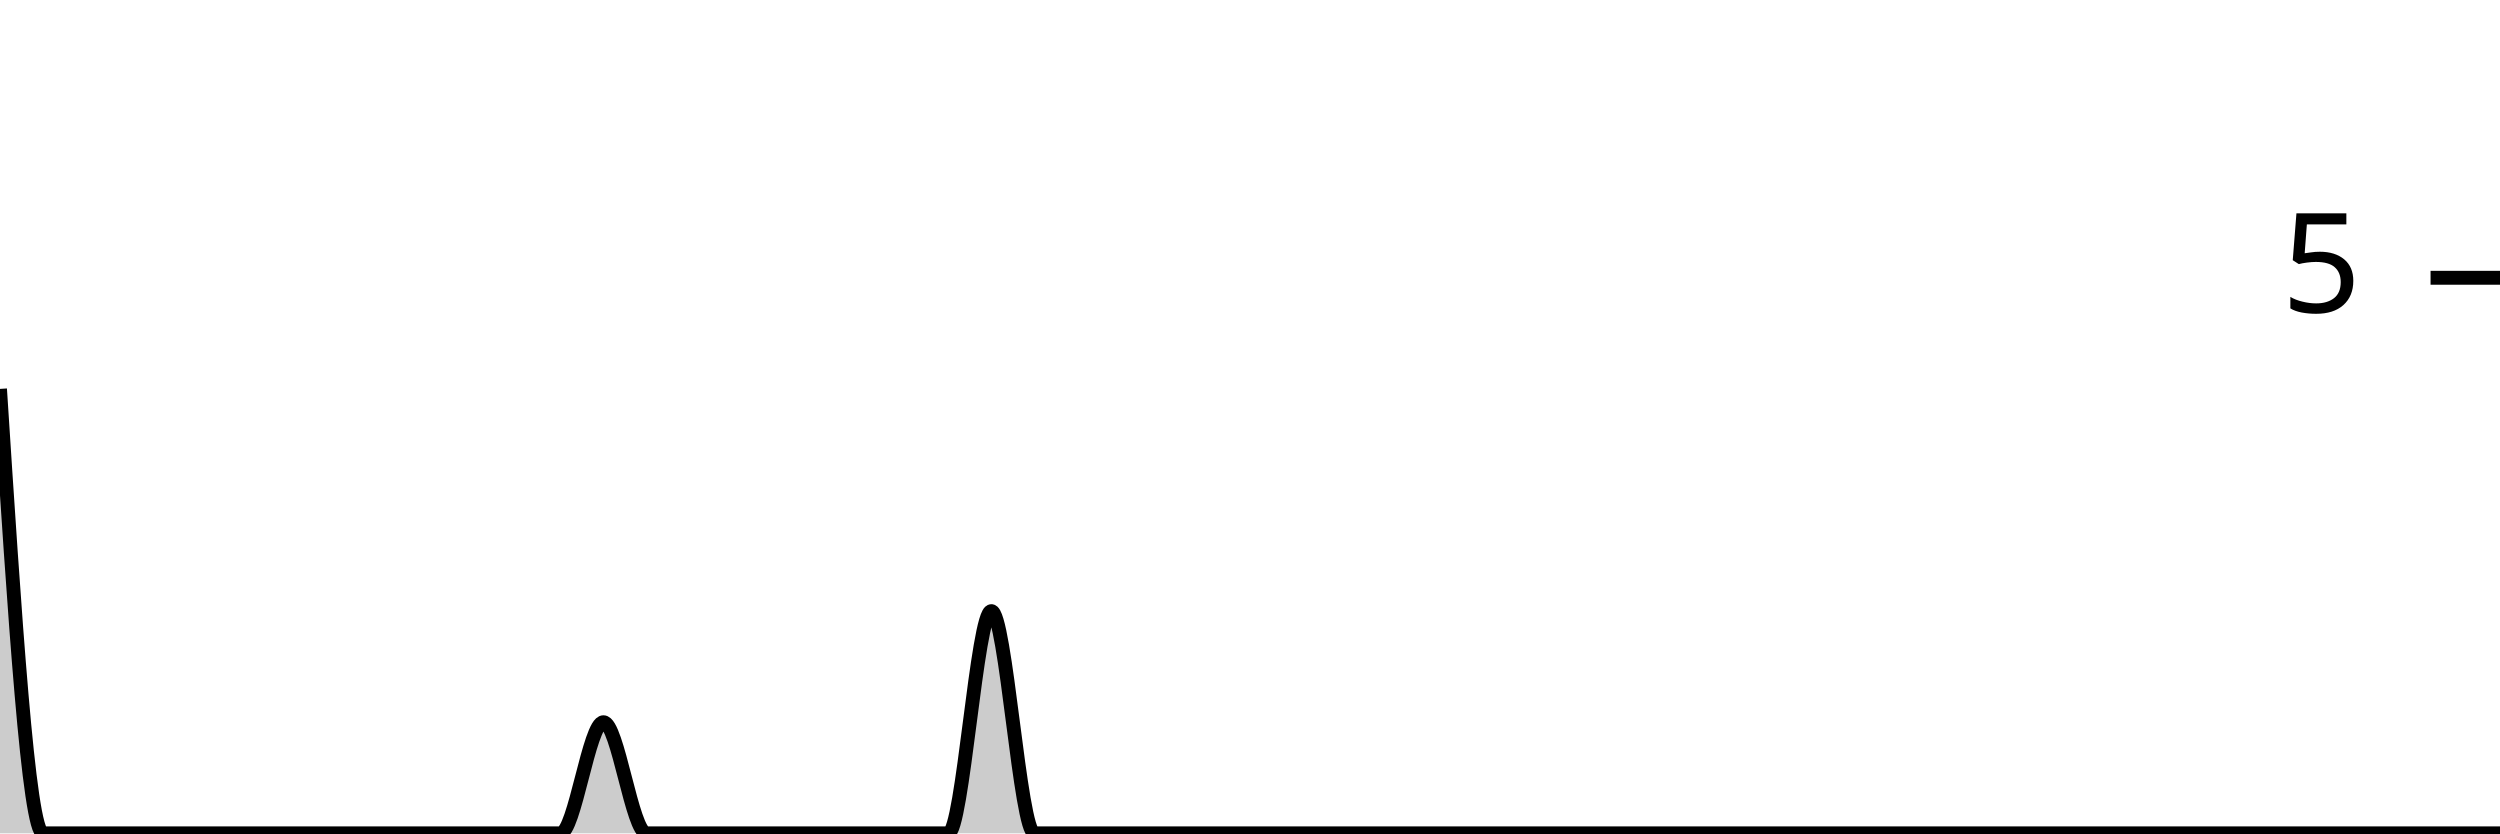
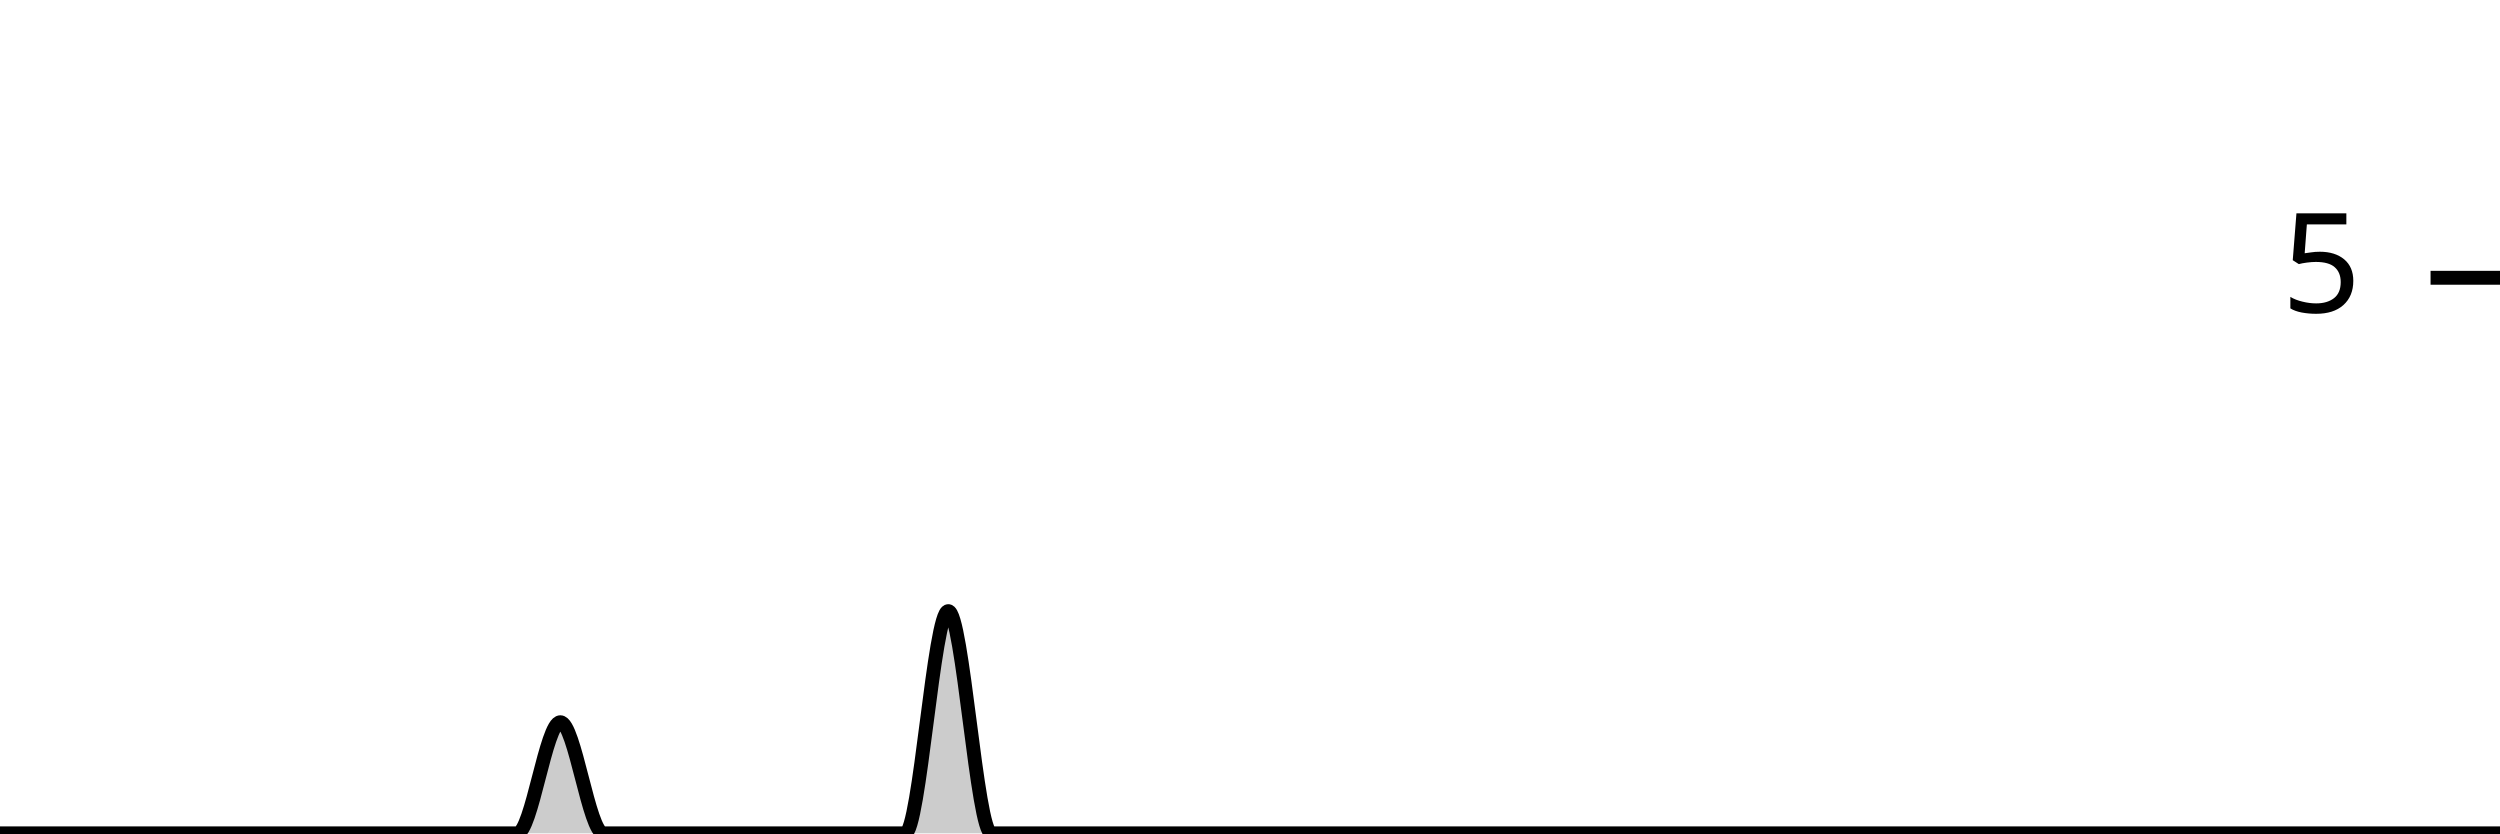
<svg xmlns="http://www.w3.org/2000/svg" viewBox="0 0 180 60">
  <g transform="translate(0,20)">
-     <path class="area" fill="rgba(0, 0, 0, 0.2)" d="M0,8C1.034,24,2.069,40,3.103,40C4.138,40,5.172,40,6.207,40C7.241,40,8.276,40,9.31,40C10.345,40,11.379,40,12.414,40C13.448,40,14.483,40,15.517,40C16.552,40,17.586,40,18.621,40C19.655,40,20.69,40,21.724,40C22.759,40,23.793,40,24.828,40C25.862,40,26.897,40,27.931,40C28.966,40,30,40,31.034,40C32.069,40,33.103,40,34.138,40C35.172,40,36.207,40,37.241,40C38.276,40,39.31,40,40.345,40C41.379,40,42.414,32,43.448,32C44.483,32,45.517,40,46.552,40C47.586,40,48.621,40,49.655,40C50.69,40,51.724,40,52.759,40C53.793,40,54.828,40,55.862,40C56.897,40,57.931,40,58.966,40C60,40,61.034,40,62.069,40C63.103,40,64.138,40,65.172,40C66.207,40,67.241,40,68.276,40C69.31,40,70.345,24,71.379,24C72.414,24,73.448,40,74.483,40C75.517,40,76.552,40,77.586,40C78.621,40,79.655,40,80.69,40C81.724,40,82.759,40,83.793,40C84.828,40,85.862,40,86.897,40C87.931,40,88.966,40,90,40C91.034,40,92.069,40,93.103,40C94.138,40,95.172,40,96.207,40C97.241,40,98.276,40,99.31,40C100.345,40,101.379,40,102.414,40C103.448,40,104.483,40,105.517,40C106.552,40,107.586,40,108.621,40C109.655,40,110.69,40,111.724,40C112.759,40,113.793,40,114.828,40C115.862,40,116.897,40,117.931,40C118.966,40,120,40,121.034,40C122.069,40,123.103,40,124.138,40C125.172,40,126.207,40,127.241,40C128.276,40,129.31,40,130.345,40C131.379,40,132.414,40,133.448,40C134.483,40,135.517,40,136.552,40C137.586,40,138.621,40,139.655,40C140.69,40,141.724,40,142.759,40C143.793,40,144.828,40,145.862,40C146.897,40,147.931,40,148.966,40C150,40,151.034,40,152.069,40C153.103,40,154.138,40,155.172,40C156.207,40,157.241,40,158.276,40C159.31,40,160.345,40,161.379,40C162.414,40,163.448,40,164.483,40C165.517,40,166.552,40,167.586,40C168.621,40,169.655,40,170.69,40C171.724,40,172.759,40,173.793,40C174.828,40,175.862,40,176.897,40C177.931,40,178.966,40,180,40L180,40C178.966,40,177.931,40,176.897,40C175.862,40,174.828,40,173.793,40C172.759,40,171.724,40,170.69,40C169.655,40,168.621,40,167.586,40C166.552,40,165.517,40,164.483,40C163.448,40,162.414,40,161.379,40C160.345,40,159.31,40,158.276,40C157.241,40,156.207,40,155.172,40C154.138,40,153.103,40,152.069,40C151.034,40,150,40,148.966,40C147.931,40,146.897,40,145.862,40C144.828,40,143.793,40,142.759,40C141.724,40,140.69,40,139.655,40C138.621,40,137.586,40,136.552,40C135.517,40,134.483,40,133.448,40C132.414,40,131.379,40,130.345,40C129.31,40,128.276,40,127.241,40C126.207,40,125.172,40,124.138,40C123.103,40,122.069,40,121.034,40C120,40,118.966,40,117.931,40C116.897,40,115.862,40,114.828,40C113.793,40,112.759,40,111.724,40C110.69,40,109.655,40,108.621,40C107.586,40,106.552,40,105.517,40C104.483,40,103.448,40,102.414,40C101.379,40,100.345,40,99.31,40C98.276,40,97.241,40,96.207,40C95.172,40,94.138,40,93.103,40C92.069,40,91.034,40,90,40C88.966,40,87.931,40,86.897,40C85.862,40,84.828,40,83.793,40C82.759,40,81.724,40,80.69,40C79.655,40,78.621,40,77.586,40C76.552,40,75.517,40,74.483,40C73.448,40,72.414,40,71.379,40C70.345,40,69.31,40,68.276,40C67.241,40,66.207,40,65.172,40C64.138,40,63.103,40,62.069,40C61.034,40,60,40,58.966,40C57.931,40,56.897,40,55.862,40C54.828,40,53.793,40,52.759,40C51.724,40,50.69,40,49.655,40C48.621,40,47.586,40,46.552,40C45.517,40,44.483,40,43.448,40C42.414,40,41.379,40,40.345,40C39.31,40,38.276,40,37.241,40C36.207,40,35.172,40,34.138,40C33.103,40,32.069,40,31.034,40C30,40,28.966,40,27.931,40C26.897,40,25.862,40,24.828,40C23.793,40,22.759,40,21.724,40C20.69,40,19.655,40,18.621,40C17.586,40,16.552,40,15.517,40C14.483,40,13.448,40,12.414,40C11.379,40,10.345,40,9.31,40C8.276,40,7.241,40,6.207,40C5.172,40,4.138,40,3.103,40C2.069,40,1.034,40,0,40Z" />
-     <path class="line" stroke="black" fill="none" d="M0,8C1.034,24,2.069,40,3.103,40C4.138,40,5.172,40,6.207,40C7.241,40,8.276,40,9.31,40C10.345,40,11.379,40,12.414,40C13.448,40,14.483,40,15.517,40C16.552,40,17.586,40,18.621,40C19.655,40,20.69,40,21.724,40C22.759,40,23.793,40,24.828,40C25.862,40,26.897,40,27.931,40C28.966,40,30,40,31.034,40C32.069,40,33.103,40,34.138,40C35.172,40,36.207,40,37.241,40C38.276,40,39.31,40,40.345,40C41.379,40,42.414,32,43.448,32C44.483,32,45.517,40,46.552,40C47.586,40,48.621,40,49.655,40C50.69,40,51.724,40,52.759,40C53.793,40,54.828,40,55.862,40C56.897,40,57.931,40,58.966,40C60,40,61.034,40,62.069,40C63.103,40,64.138,40,65.172,40C66.207,40,67.241,40,68.276,40C69.31,40,70.345,24,71.379,24C72.414,24,73.448,40,74.483,40C75.517,40,76.552,40,77.586,40C78.621,40,79.655,40,80.69,40C81.724,40,82.759,40,83.793,40C84.828,40,85.862,40,86.897,40C87.931,40,88.966,40,90,40C91.034,40,92.069,40,93.103,40C94.138,40,95.172,40,96.207,40C97.241,40,98.276,40,99.31,40C100.345,40,101.379,40,102.414,40C103.448,40,104.483,40,105.517,40C106.552,40,107.586,40,108.621,40C109.655,40,110.69,40,111.724,40C112.759,40,113.793,40,114.828,40C115.862,40,116.897,40,117.931,40C118.966,40,120,40,121.034,40C122.069,40,123.103,40,124.138,40C125.172,40,126.207,40,127.241,40C128.276,40,129.31,40,130.345,40C131.379,40,132.414,40,133.448,40C134.483,40,135.517,40,136.552,40C137.586,40,138.621,40,139.655,40C140.69,40,141.724,40,142.759,40C143.793,40,144.828,40,145.862,40C146.897,40,147.931,40,148.966,40C150,40,151.034,40,152.069,40C153.103,40,154.138,40,155.172,40C156.207,40,157.241,40,158.276,40C159.31,40,160.345,40,161.379,40C162.414,40,163.448,40,164.483,40C165.517,40,166.552,40,167.586,40C168.621,40,169.655,40,170.69,40C171.724,40,172.759,40,173.793,40C174.828,40,175.862,40,176.897,40C177.931,40,178.966,40,180,40" />
+     <path class="area" fill="rgba(0, 0, 0, 0.2)" d="M0,40C1.034,40,2.069,40,3.103,40C4.138,40,5.172,40,6.207,40C7.241,40,8.276,40,9.31,40C10.345,40,11.379,40,12.414,40C13.448,40,14.483,40,15.517,40C16.552,40,17.586,40,18.621,40C19.655,40,20.69,40,21.724,40C22.759,40,23.793,40,24.828,40C25.862,40,26.897,40,27.931,40C28.966,40,30,40,31.034,40C32.069,40,33.103,40,34.138,40C35.172,40,36.207,40,37.241,40C38.276,40,39.31,32,40.345,32C41.379,32,42.414,40,43.448,40C44.483,40,45.517,40,46.552,40C47.586,40,48.621,40,49.655,40C50.69,40,51.724,40,52.759,40C53.793,40,54.828,40,55.862,40C56.897,40,57.931,40,58.966,40C60,40,61.034,40,62.069,40C63.103,40,64.138,40,65.172,40C66.207,40,67.241,24,68.276,24C69.31,24,70.345,40,71.379,40C72.414,40,73.448,40,74.483,40C75.517,40,76.552,40,77.586,40C78.621,40,79.655,40,80.69,40C81.724,40,82.759,40,83.793,40C84.828,40,85.862,40,86.897,40C87.931,40,88.966,40,90,40C91.034,40,92.069,40,93.103,40C94.138,40,95.172,40,96.207,40C97.241,40,98.276,40,99.31,40C100.345,40,101.379,40,102.414,40C103.448,40,104.483,40,105.517,40C106.552,40,107.586,40,108.621,40C109.655,40,110.69,40,111.724,40C112.759,40,113.793,40,114.828,40C115.862,40,116.897,40,117.931,40C118.966,40,120,40,121.034,40C122.069,40,123.103,40,124.138,40C125.172,40,126.207,40,127.241,40C128.276,40,129.31,40,130.345,40C131.379,40,132.414,40,133.448,40C134.483,40,135.517,40,136.552,40C137.586,40,138.621,40,139.655,40C140.69,40,141.724,40,142.759,40C143.793,40,144.828,40,145.862,40C146.897,40,147.931,40,148.966,40C150,40,151.034,40,152.069,40C153.103,40,154.138,40,155.172,40C156.207,40,157.241,40,158.276,40C159.31,40,160.345,40,161.379,40C162.414,40,163.448,40,164.483,40C165.517,40,166.552,40,167.586,40C168.621,40,169.655,40,170.69,40C171.724,40,172.759,40,173.793,40C174.828,40,175.862,40,176.897,40C177.931,40,178.966,40,180,40L180,40C178.966,40,177.931,40,176.897,40C175.862,40,174.828,40,173.793,40C172.759,40,171.724,40,170.69,40C169.655,40,168.621,40,167.586,40C166.552,40,165.517,40,164.483,40C163.448,40,162.414,40,161.379,40C160.345,40,159.31,40,158.276,40C157.241,40,156.207,40,155.172,40C154.138,40,153.103,40,152.069,40C151.034,40,150,40,148.966,40C147.931,40,146.897,40,145.862,40C144.828,40,143.793,40,142.759,40C141.724,40,140.69,40,139.655,40C138.621,40,137.586,40,136.552,40C135.517,40,134.483,40,133.448,40C132.414,40,131.379,40,130.345,40C129.31,40,128.276,40,127.241,40C126.207,40,125.172,40,124.138,40C123.103,40,122.069,40,121.034,40C120,40,118.966,40,117.931,40C116.897,40,115.862,40,114.828,40C113.793,40,112.759,40,111.724,40C110.69,40,109.655,40,108.621,40C107.586,40,106.552,40,105.517,40C104.483,40,103.448,40,102.414,40C101.379,40,100.345,40,99.31,40C98.276,40,97.241,40,96.207,40C95.172,40,94.138,40,93.103,40C92.069,40,91.034,40,90,40C88.966,40,87.931,40,86.897,40C85.862,40,84.828,40,83.793,40C82.759,40,81.724,40,80.69,40C79.655,40,78.621,40,77.586,40C76.552,40,75.517,40,74.483,40C73.448,40,72.414,40,71.379,40C70.345,40,69.31,40,68.276,40C67.241,40,66.207,40,65.172,40C64.138,40,63.103,40,62.069,40C61.034,40,60,40,58.966,40C57.931,40,56.897,40,55.862,40C54.828,40,53.793,40,52.759,40C51.724,40,50.69,40,49.655,40C48.621,40,47.586,40,46.552,40C45.517,40,44.483,40,43.448,40C42.414,40,41.379,40,40.345,40C39.31,40,38.276,40,37.241,40C36.207,40,35.172,40,34.138,40C33.103,40,32.069,40,31.034,40C30,40,28.966,40,27.931,40C26.897,40,25.862,40,24.828,40C23.793,40,22.759,40,21.724,40C20.69,40,19.655,40,18.621,40C17.586,40,16.552,40,15.517,40C14.483,40,13.448,40,12.414,40C11.379,40,10.345,40,9.31,40C8.276,40,7.241,40,6.207,40C5.172,40,4.138,40,3.103,40C2.069,40,1.034,40,0,40Z" />
+     <path class="line" stroke="black" fill="none" d="M0,40C1.034,40,2.069,40,3.103,40C4.138,40,5.172,40,6.207,40C7.241,40,8.276,40,9.31,40C10.345,40,11.379,40,12.414,40C13.448,40,14.483,40,15.517,40C16.552,40,17.586,40,18.621,40C19.655,40,20.69,40,21.724,40C22.759,40,23.793,40,24.828,40C25.862,40,26.897,40,27.931,40C28.966,40,30,40,31.034,40C32.069,40,33.103,40,34.138,40C35.172,40,36.207,40,37.241,40C38.276,40,39.31,32,40.345,32C41.379,32,42.414,40,43.448,40C44.483,40,45.517,40,46.552,40C47.586,40,48.621,40,49.655,40C50.69,40,51.724,40,52.759,40C53.793,40,54.828,40,55.862,40C56.897,40,57.931,40,58.966,40C60,40,61.034,40,62.069,40C63.103,40,64.138,40,65.172,40C66.207,40,67.241,24,68.276,24C69.31,24,70.345,40,71.379,40C72.414,40,73.448,40,74.483,40C75.517,40,76.552,40,77.586,40C78.621,40,79.655,40,80.69,40C81.724,40,82.759,40,83.793,40C84.828,40,85.862,40,86.897,40C87.931,40,88.966,40,90,40C91.034,40,92.069,40,93.103,40C94.138,40,95.172,40,96.207,40C97.241,40,98.276,40,99.31,40C100.345,40,101.379,40,102.414,40C103.448,40,104.483,40,105.517,40C106.552,40,107.586,40,108.621,40C109.655,40,110.69,40,111.724,40C112.759,40,113.793,40,114.828,40C115.862,40,116.897,40,117.931,40C118.966,40,120,40,121.034,40C122.069,40,123.103,40,124.138,40C125.172,40,126.207,40,127.241,40C128.276,40,129.31,40,130.345,40C131.379,40,132.414,40,133.448,40C134.483,40,135.517,40,136.552,40C137.586,40,138.621,40,139.655,40C140.69,40,141.724,40,142.759,40C143.793,40,144.828,40,145.862,40C146.897,40,147.931,40,148.966,40C150,40,151.034,40,152.069,40C153.103,40,154.138,40,155.172,40C156.207,40,157.241,40,158.276,40C159.31,40,160.345,40,161.379,40C162.414,40,163.448,40,164.483,40C165.517,40,166.552,40,167.586,40C168.621,40,169.655,40,170.69,40C171.724,40,172.759,40,173.793,40C174.828,40,175.862,40,176.897,40C177.931,40,178.966,40,180,40" />
    <path class="axis-ceiling" stroke-width="1" stroke="black" fill="none" d="M175,0L180,0" />
    <text class="axis-ceiling-label" font-family="sans-serif" text-anchor="end" font-size="10px" x="170" y="2.5">5</text>
  </g>
</svg>
